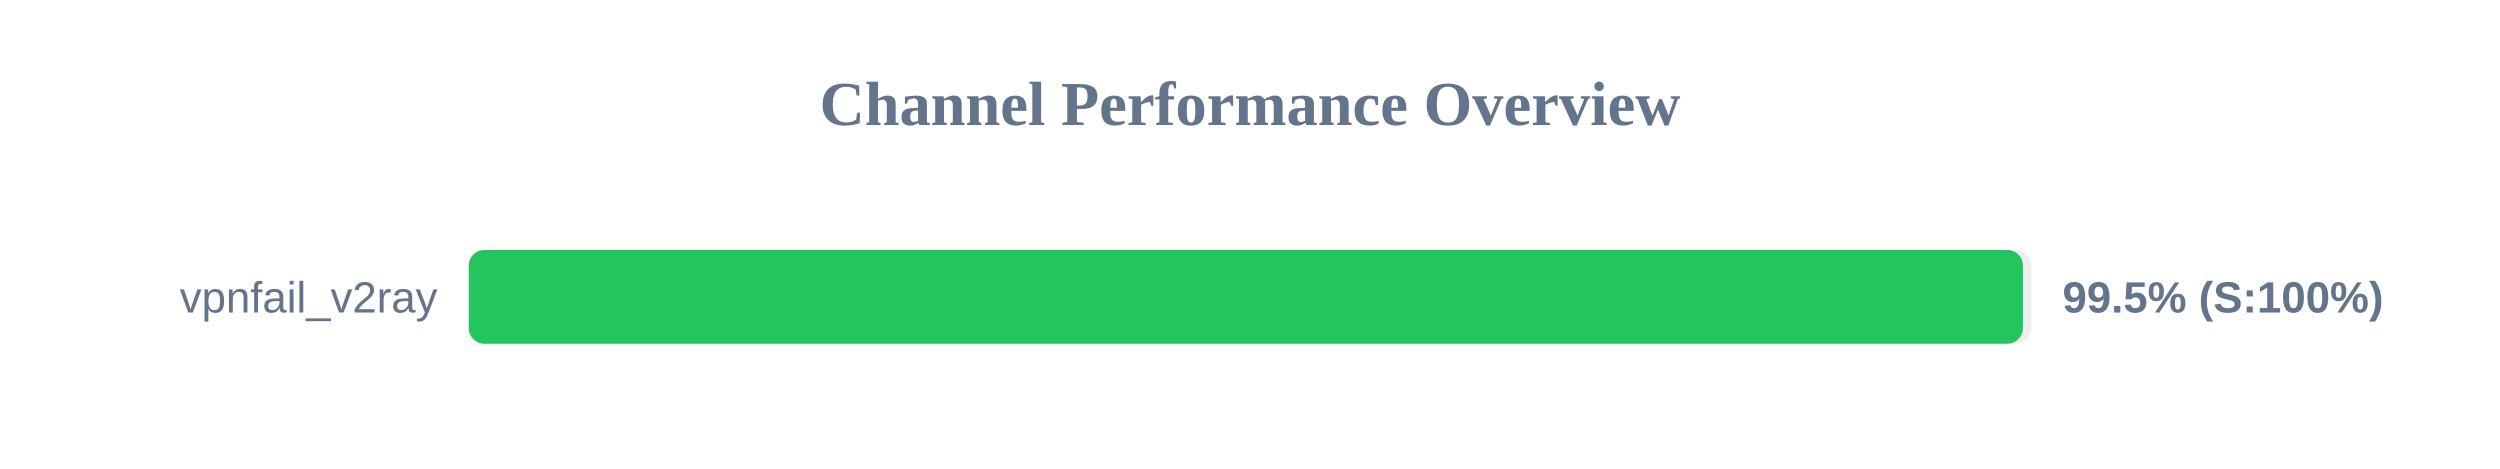
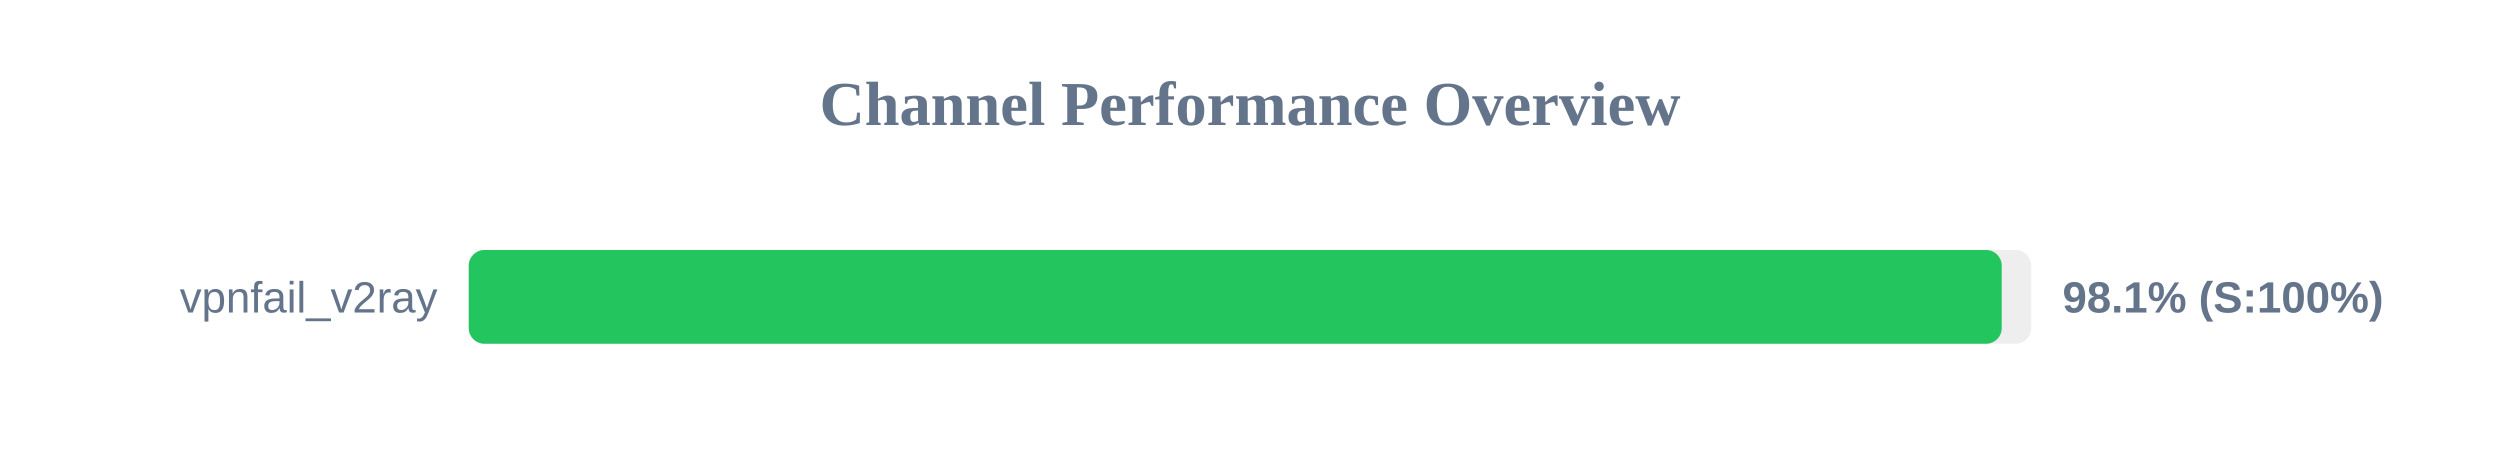
<svg xmlns="http://www.w3.org/2000/svg" width="800" height="150" version="1.1">
  <style>
        .row { font: 14px Arial; fill: #64748b; }
        .score { font: bold 14px Arial; fill: #64748b; }
    </style>
  <text x="400" y="40" text-anchor="middle" font-size="20px" font-weight="bold" fill="#64748b">Channel Performance Overview</text>
  <rect x="150" y="80" width="500" height="30" fill="#eee" rx="5" />
-   <rect x="150" y="80" width="497.35" height="30" fill="#22c55e" rx="5" />
+   <rect x="150" y="80" width="490.55" height="30" fill="#22c55e" rx="5" />
  <text x="140" y="100" text-anchor="end" class="row">vpnfail_v2ray</text>
-   <text x="660" y="100" text-anchor="start" class="score">99.5% (S:100%)</text>
+   <text x="660" y="100" text-anchor="start" class="score">98.1% (S:100%)</text>
</svg>
